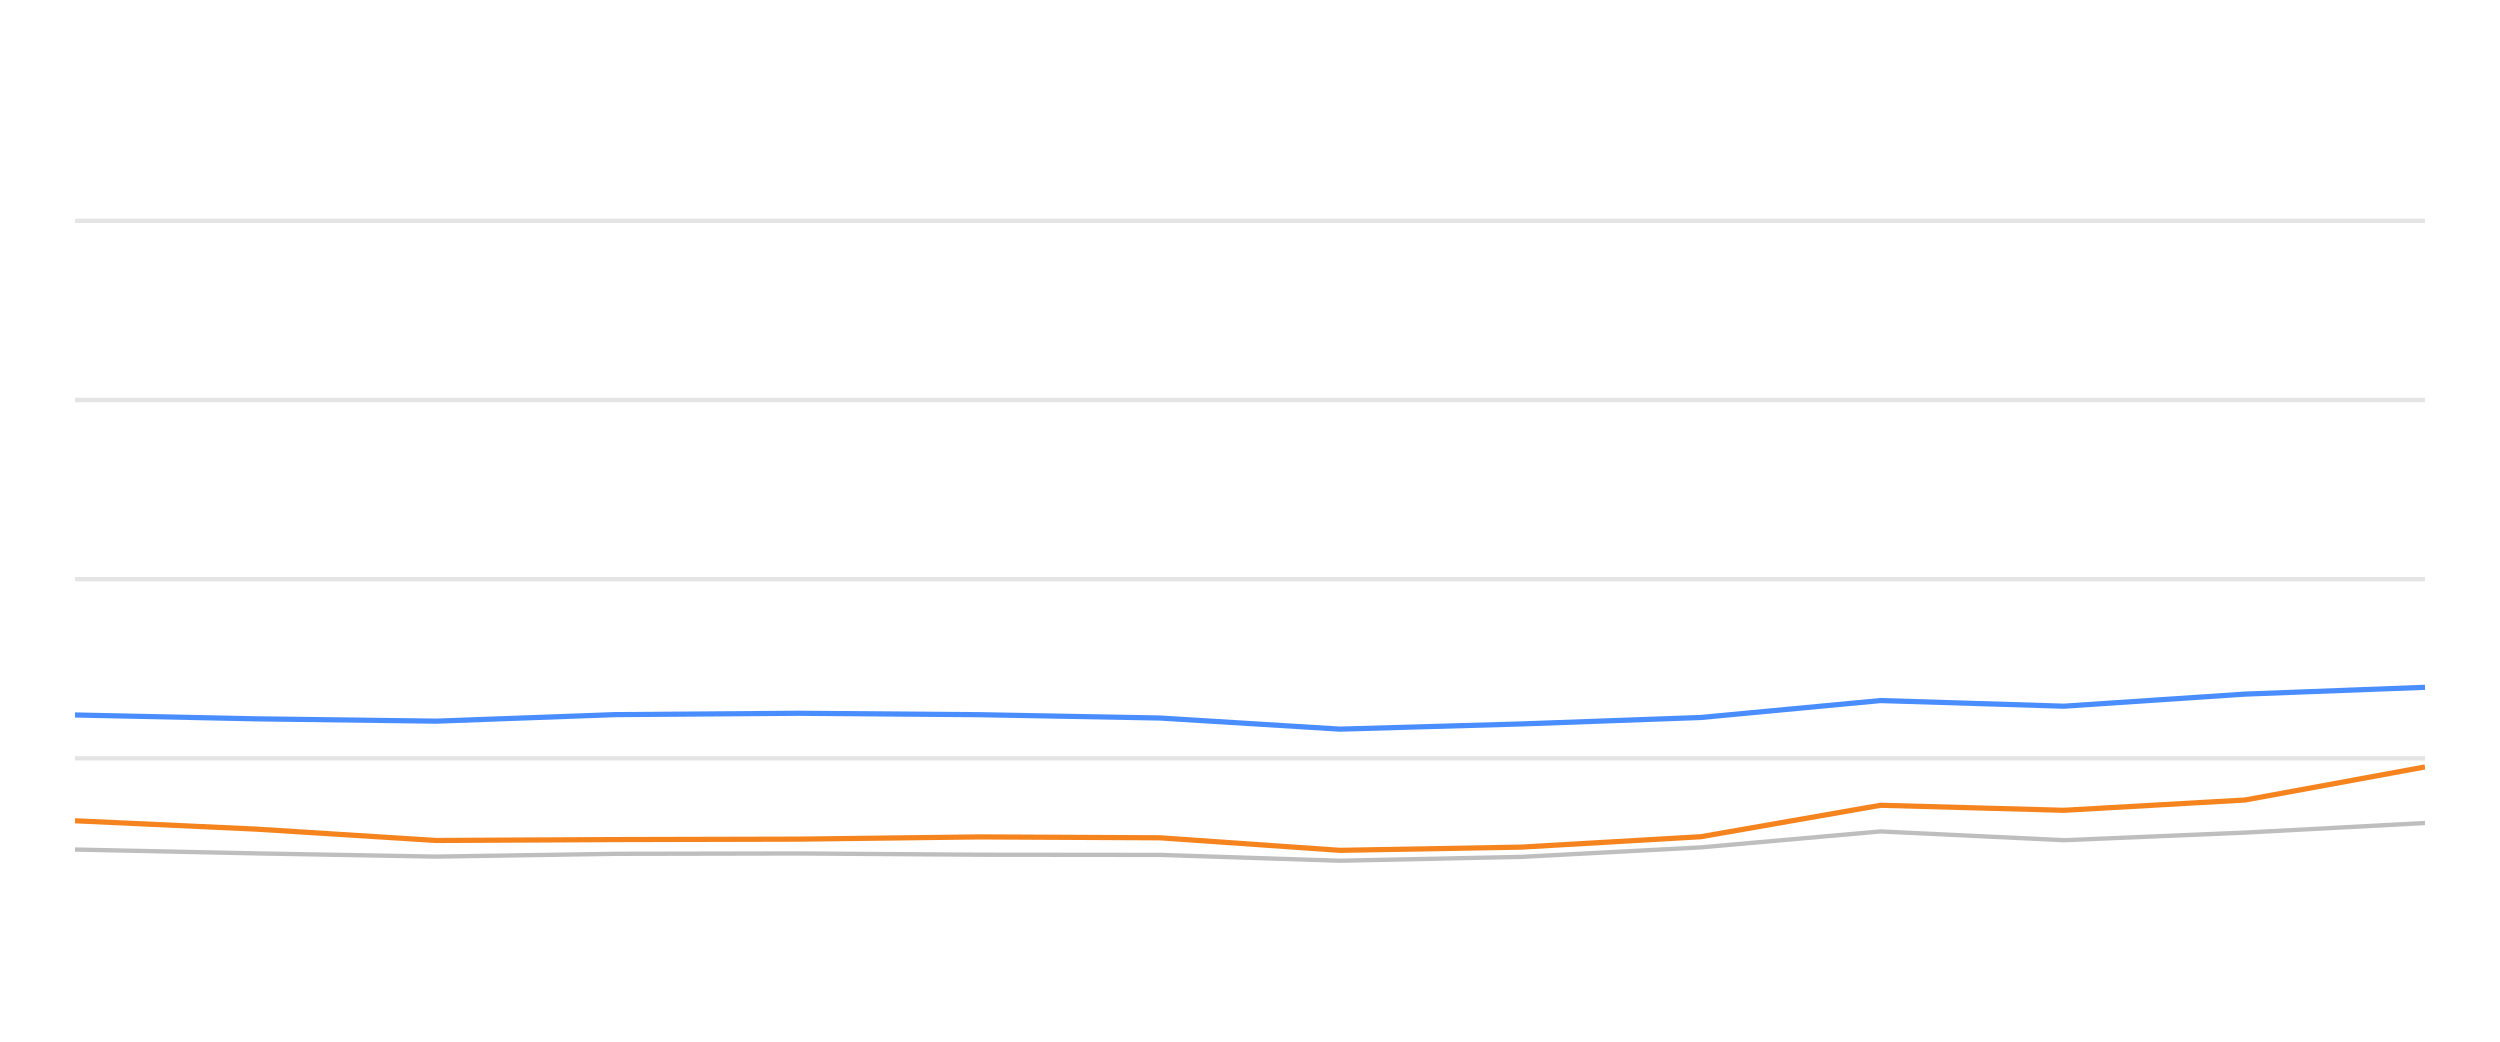
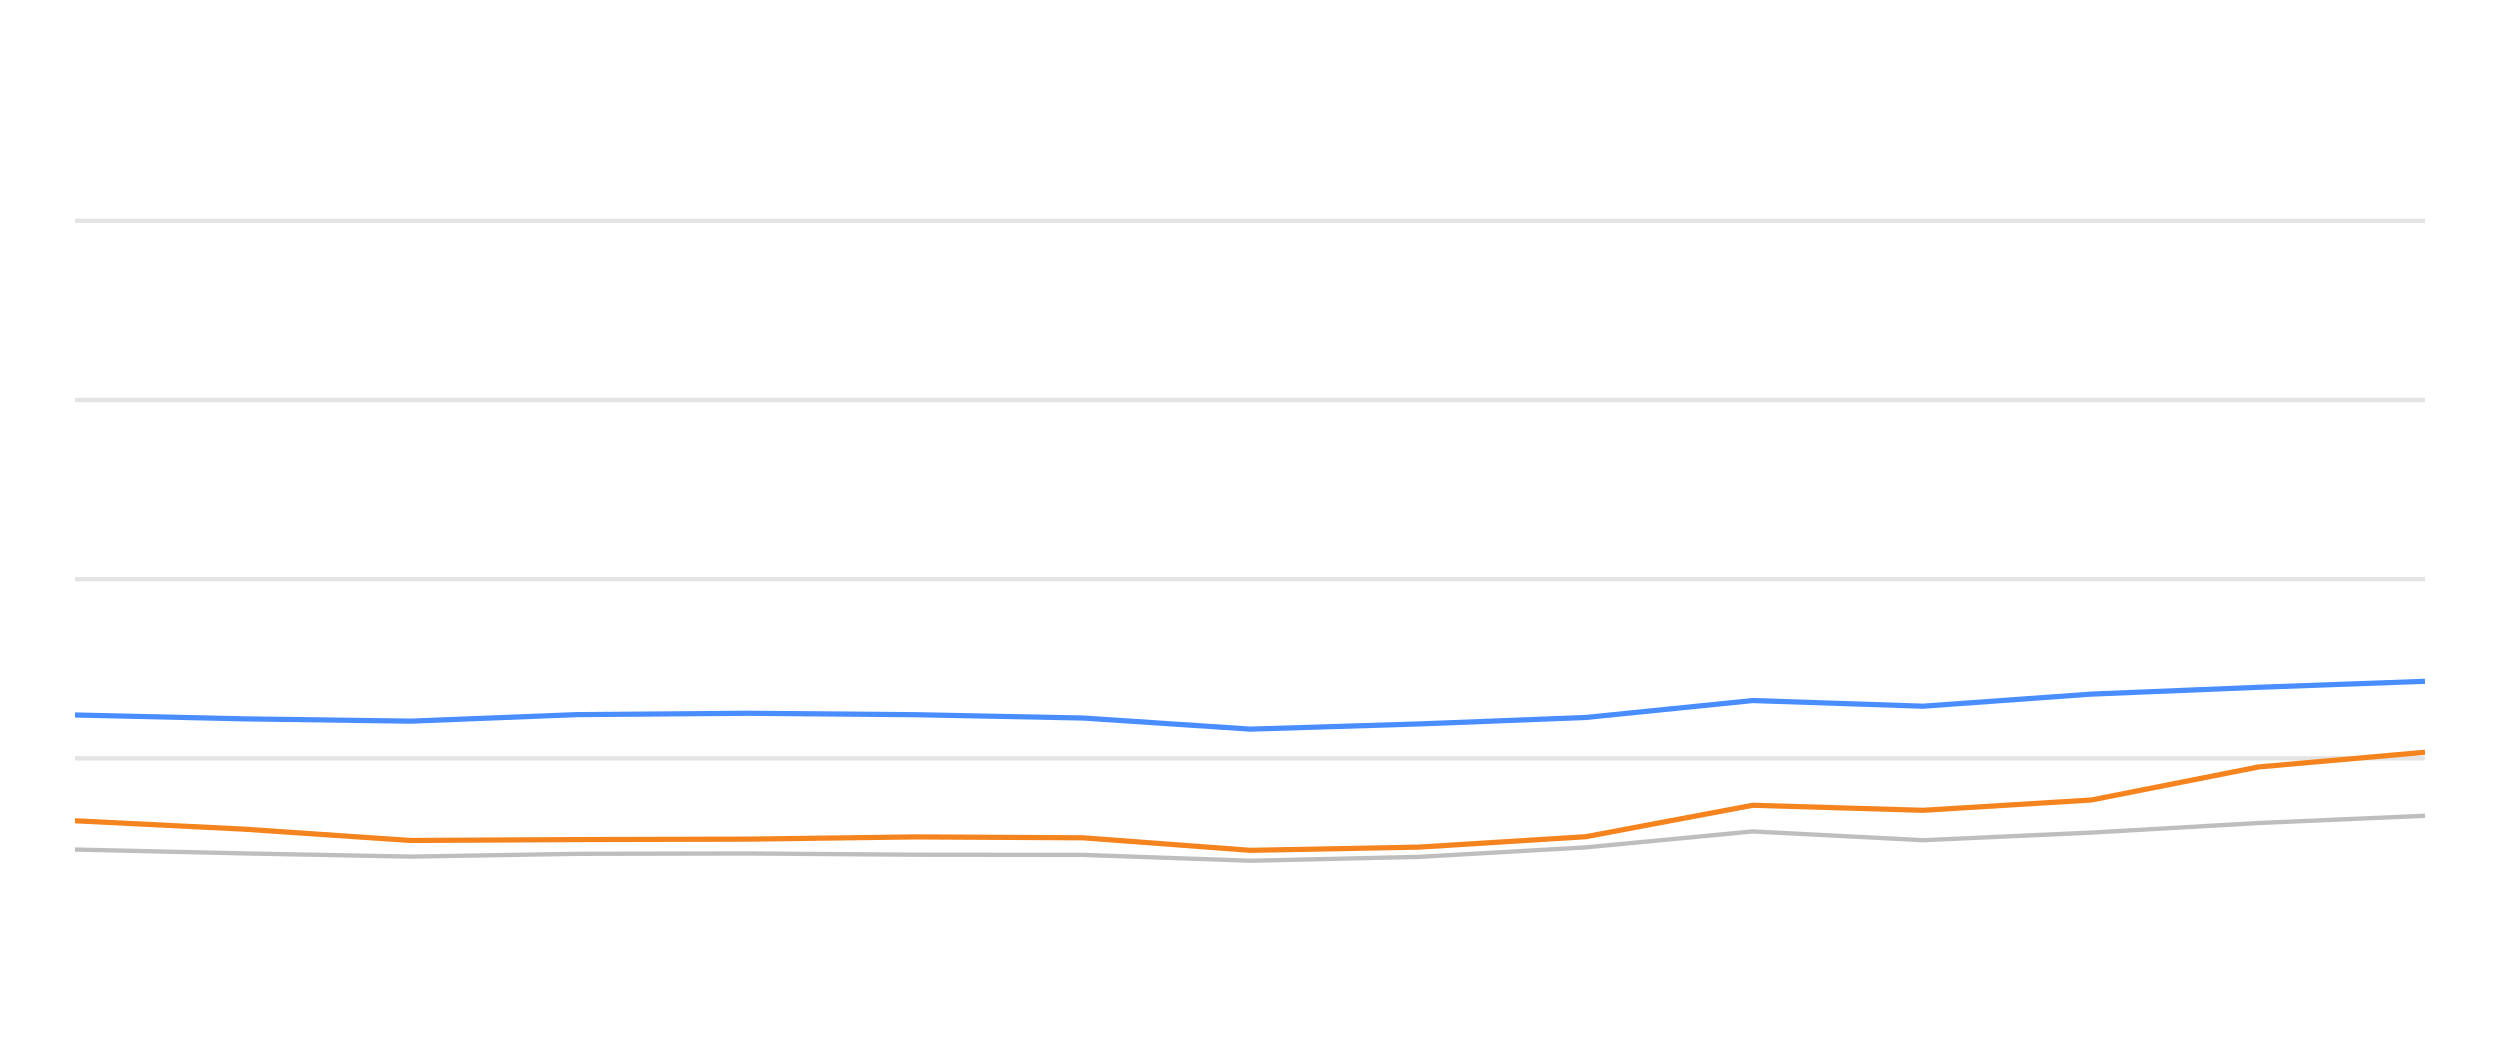
<svg xmlns="http://www.w3.org/2000/svg" width="288pt" height="120pt" viewBox="0 0 288 120" version="1.1">
  <defs>
    <style type="text/css">*{stroke-linejoin: round; stroke-linecap: butt}</style>
  </defs>
  <g id="figure_1">
    <g id="patch_1">
      <path d="M 0 120  L 288 120  L 288 0  L 0 0  L 0 120  z " style="fill: none; opacity: 0" />
    </g>
    <g id="axes_1">
      <g id="patch_2">
        <path d="M 8.64 108  L 279.36 108  L 279.36 4.8  L 8.64 4.8  L 8.64 108  z " style="fill: none" />
      </g>
      <g id="matplotlib.axis_1" />
      <g id="matplotlib.axis_2" />
      <g id="line2d_1">
-         <path d="M 8.64 87.36  L 279.36 87.36  " clip-path="url(#p8d89677326)" style="fill: none; stroke: #b2b2b2; stroke-opacity: 0.35; stroke-width: 0.5; stroke-linecap: square" />
+         <path d="M 8.64 87.36  L 279.36 87.36  " clip-path="url(#p68b5cf06f7)" style="fill: none; stroke: #b2b2b2; stroke-opacity: 0.35; stroke-width: 0.5; stroke-linecap: square" />
      </g>
      <g id="line2d_2">
-         <path d="M 8.64 66.72  L 279.36 66.72  " clip-path="url(#p8d89677326)" style="fill: none; stroke: #b2b2b2; stroke-opacity: 0.35; stroke-width: 0.5; stroke-linecap: square" />
+         <path d="M 8.64 66.72  L 279.36 66.72  " clip-path="url(#p68b5cf06f7)" style="fill: none; stroke: #b2b2b2; stroke-opacity: 0.35; stroke-width: 0.5; stroke-linecap: square" />
      </g>
      <g id="line2d_3">
-         <path d="M 8.64 46.08  L 279.36 46.08  " clip-path="url(#p8d89677326)" style="fill: none; stroke: #b2b2b2; stroke-opacity: 0.35; stroke-width: 0.5; stroke-linecap: square" />
+         <path d="M 8.64 46.08  L 279.36 46.08  " clip-path="url(#p68b5cf06f7)" style="fill: none; stroke: #b2b2b2; stroke-opacity: 0.35; stroke-width: 0.5; stroke-linecap: square" />
      </g>
      <g id="line2d_4">
-         <path d="M 8.64 25.44  L 279.36 25.44  " clip-path="url(#p8d89677326)" style="fill: none; stroke: #b2b2b2; stroke-opacity: 0.35; stroke-width: 0.5; stroke-linecap: square" />
+         <path d="M 8.64 25.44  L 279.36 25.44  " clip-path="url(#p68b5cf06f7)" style="fill: none; stroke: #b2b2b2; stroke-opacity: 0.35; stroke-width: 0.5; stroke-linecap: square" />
      </g>
      <g id="line2d_5">
-         <path d="M 8.64 97.866  L 29.467 98.31  L 50.259 98.681  L 70.883 98.361  L 91.989 98.32  L 112.882 98.464  L 133.626 98.485  L 154.353 99.156  L 175.281 98.712  L 195.939 97.618  L 216.632 95.781  L 237.751 96.792  L 258.634 95.915  L 279.36 94.811  " clip-path="url(#p8d89677326)" style="fill: none; stroke: #bebebe; stroke-width: 0.5; stroke-linecap: round" />
+         <path d="M 8.64 97.866  L 27.992 98.31  L 47.311 98.681  L 66.474 98.361  L 86.084 98.32  L 105.498 98.464  L 124.772 98.485  L 144.031 99.156  L 163.477 98.712  L 182.671 97.618  L 201.898 95.781  L 221.521 96.792  L 240.924 95.915  L 260.183 94.811  L 279.36 93.975  " clip-path="url(#p68b5cf06f7)" style="fill: none; stroke: #bebebe; stroke-width: 0.5; stroke-linecap: round" />
      </g>
      <g id="line2d_6">
-         <path d="M 8.64 82.365  L 29.467 82.809  L 50.259 83.077  L 70.883 82.324  L 91.989 82.169  L 112.882 82.334  L 133.626 82.716  L 154.353 83.996  L 175.281 83.397  L 195.939 82.654  L 216.632 80.704  L 237.751 81.354  L 258.634 79.961  L 279.36 79.176  " clip-path="url(#p8d89677326)" style="fill: none; stroke: #4a8dff; stroke-width: 0.6" />
+         <path d="M 8.64 82.365  L 27.992 82.809  L 47.311 83.077  L 66.474 82.324  L 86.084 82.169  L 105.498 82.334  L 124.772 82.716  L 144.031 83.996  L 163.477 83.397  L 182.671 82.654  L 201.898 80.704  L 221.521 81.354  L 240.924 79.961  L 260.183 79.176  L 279.36 78.485  " clip-path="url(#p68b5cf06f7)" style="fill: none; stroke: #4a8dff; stroke-width: 0.6" />
      </g>
      <g id="line2d_7">
-         <path d="M 8.64 94.553  L 29.467 95.513  L 50.259 96.823  L 70.883 96.72  L 91.989 96.669  L 112.882 96.411  L 133.626 96.514  L 154.353 97.959  L 175.281 97.587  L 195.939 96.39  L 216.632 92.768  L 237.751 93.346  L 258.634 92.159  L 279.36 88.351  " clip-path="url(#p8d89677326)" style="fill: none; stroke: #f5841e; stroke-width: 0.6" />
+         <path d="M 8.64 94.553  L 27.992 95.513  L 47.311 96.823  L 66.474 96.72  L 86.084 96.669  L 105.498 96.411  L 124.772 96.514  L 144.031 97.959  L 163.477 97.587  L 182.671 96.39  L 201.898 92.768  L 221.521 93.346  L 240.924 92.159  L 260.183 88.351  L 279.36 86.658  " clip-path="url(#p68b5cf06f7)" style="fill: none; stroke: #f5841e; stroke-width: 0.6" />
      </g>
    </g>
  </g>
  <defs>
-     <clipPath id="p8d89677326">
+     <clipPath id="p68b5cf06f7">
      <rect x="8.64" y="4.8" width="270.72" height="103.2" />
    </clipPath>
  </defs>
</svg>
